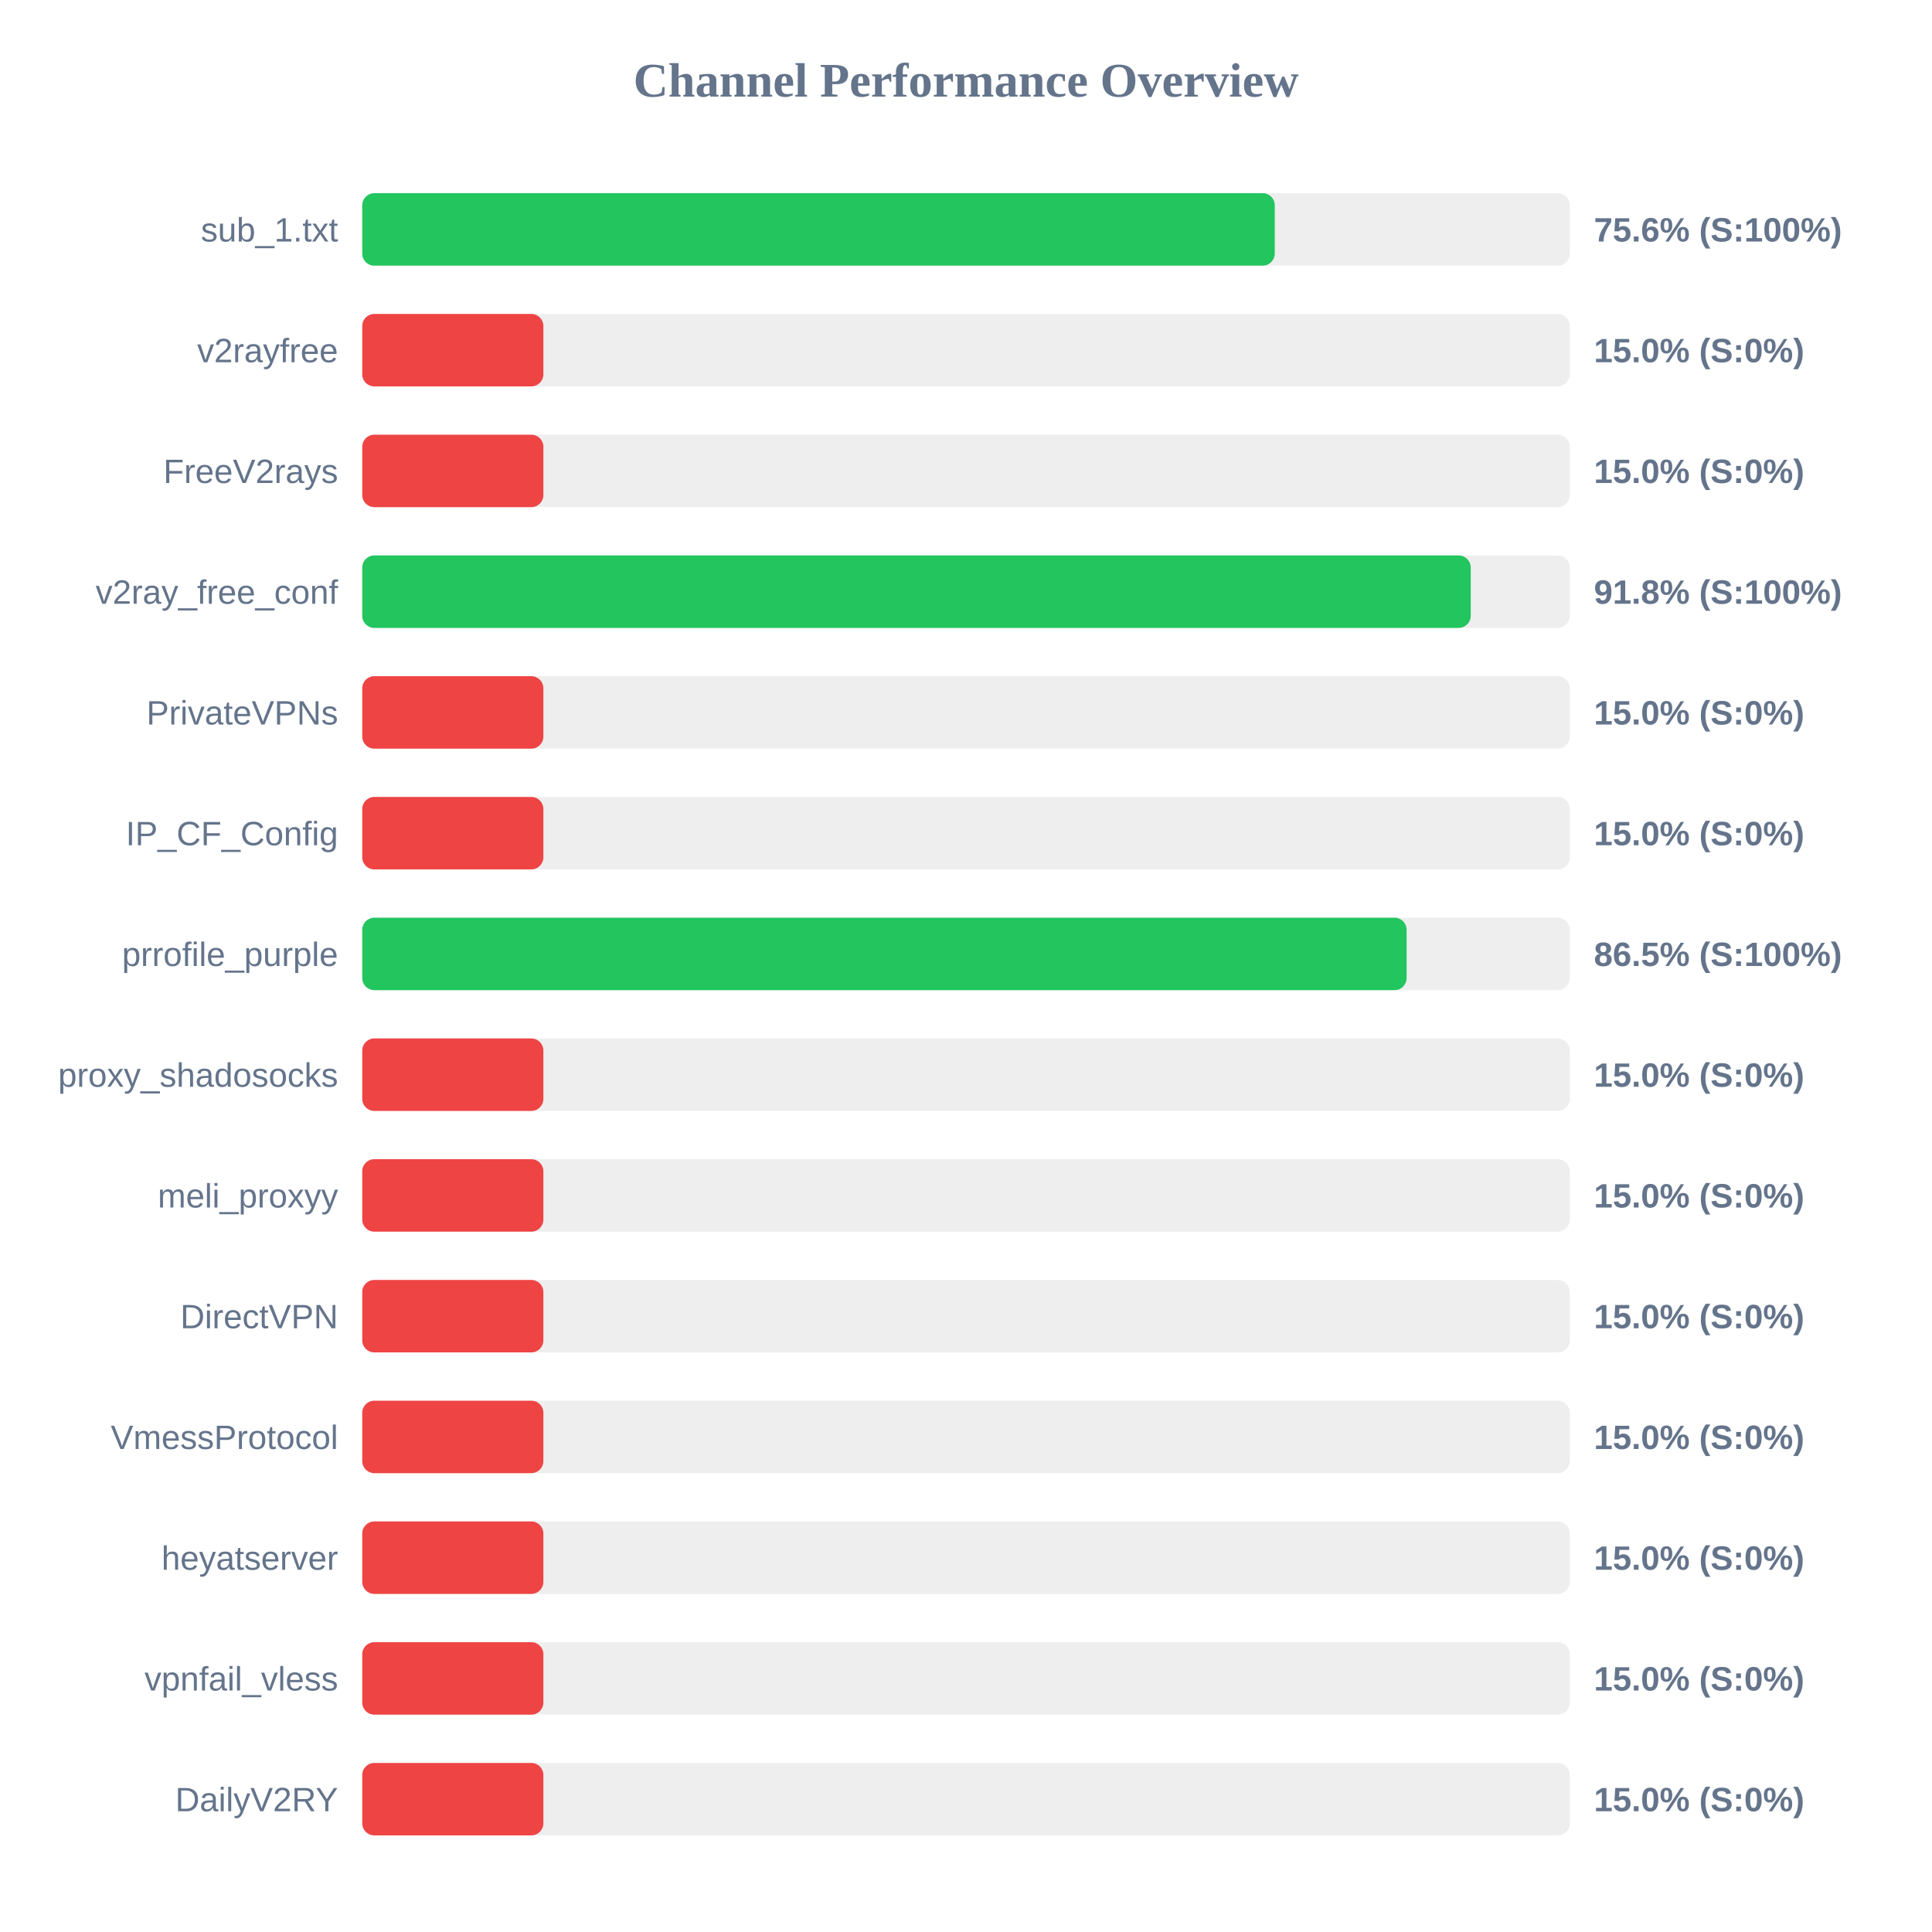
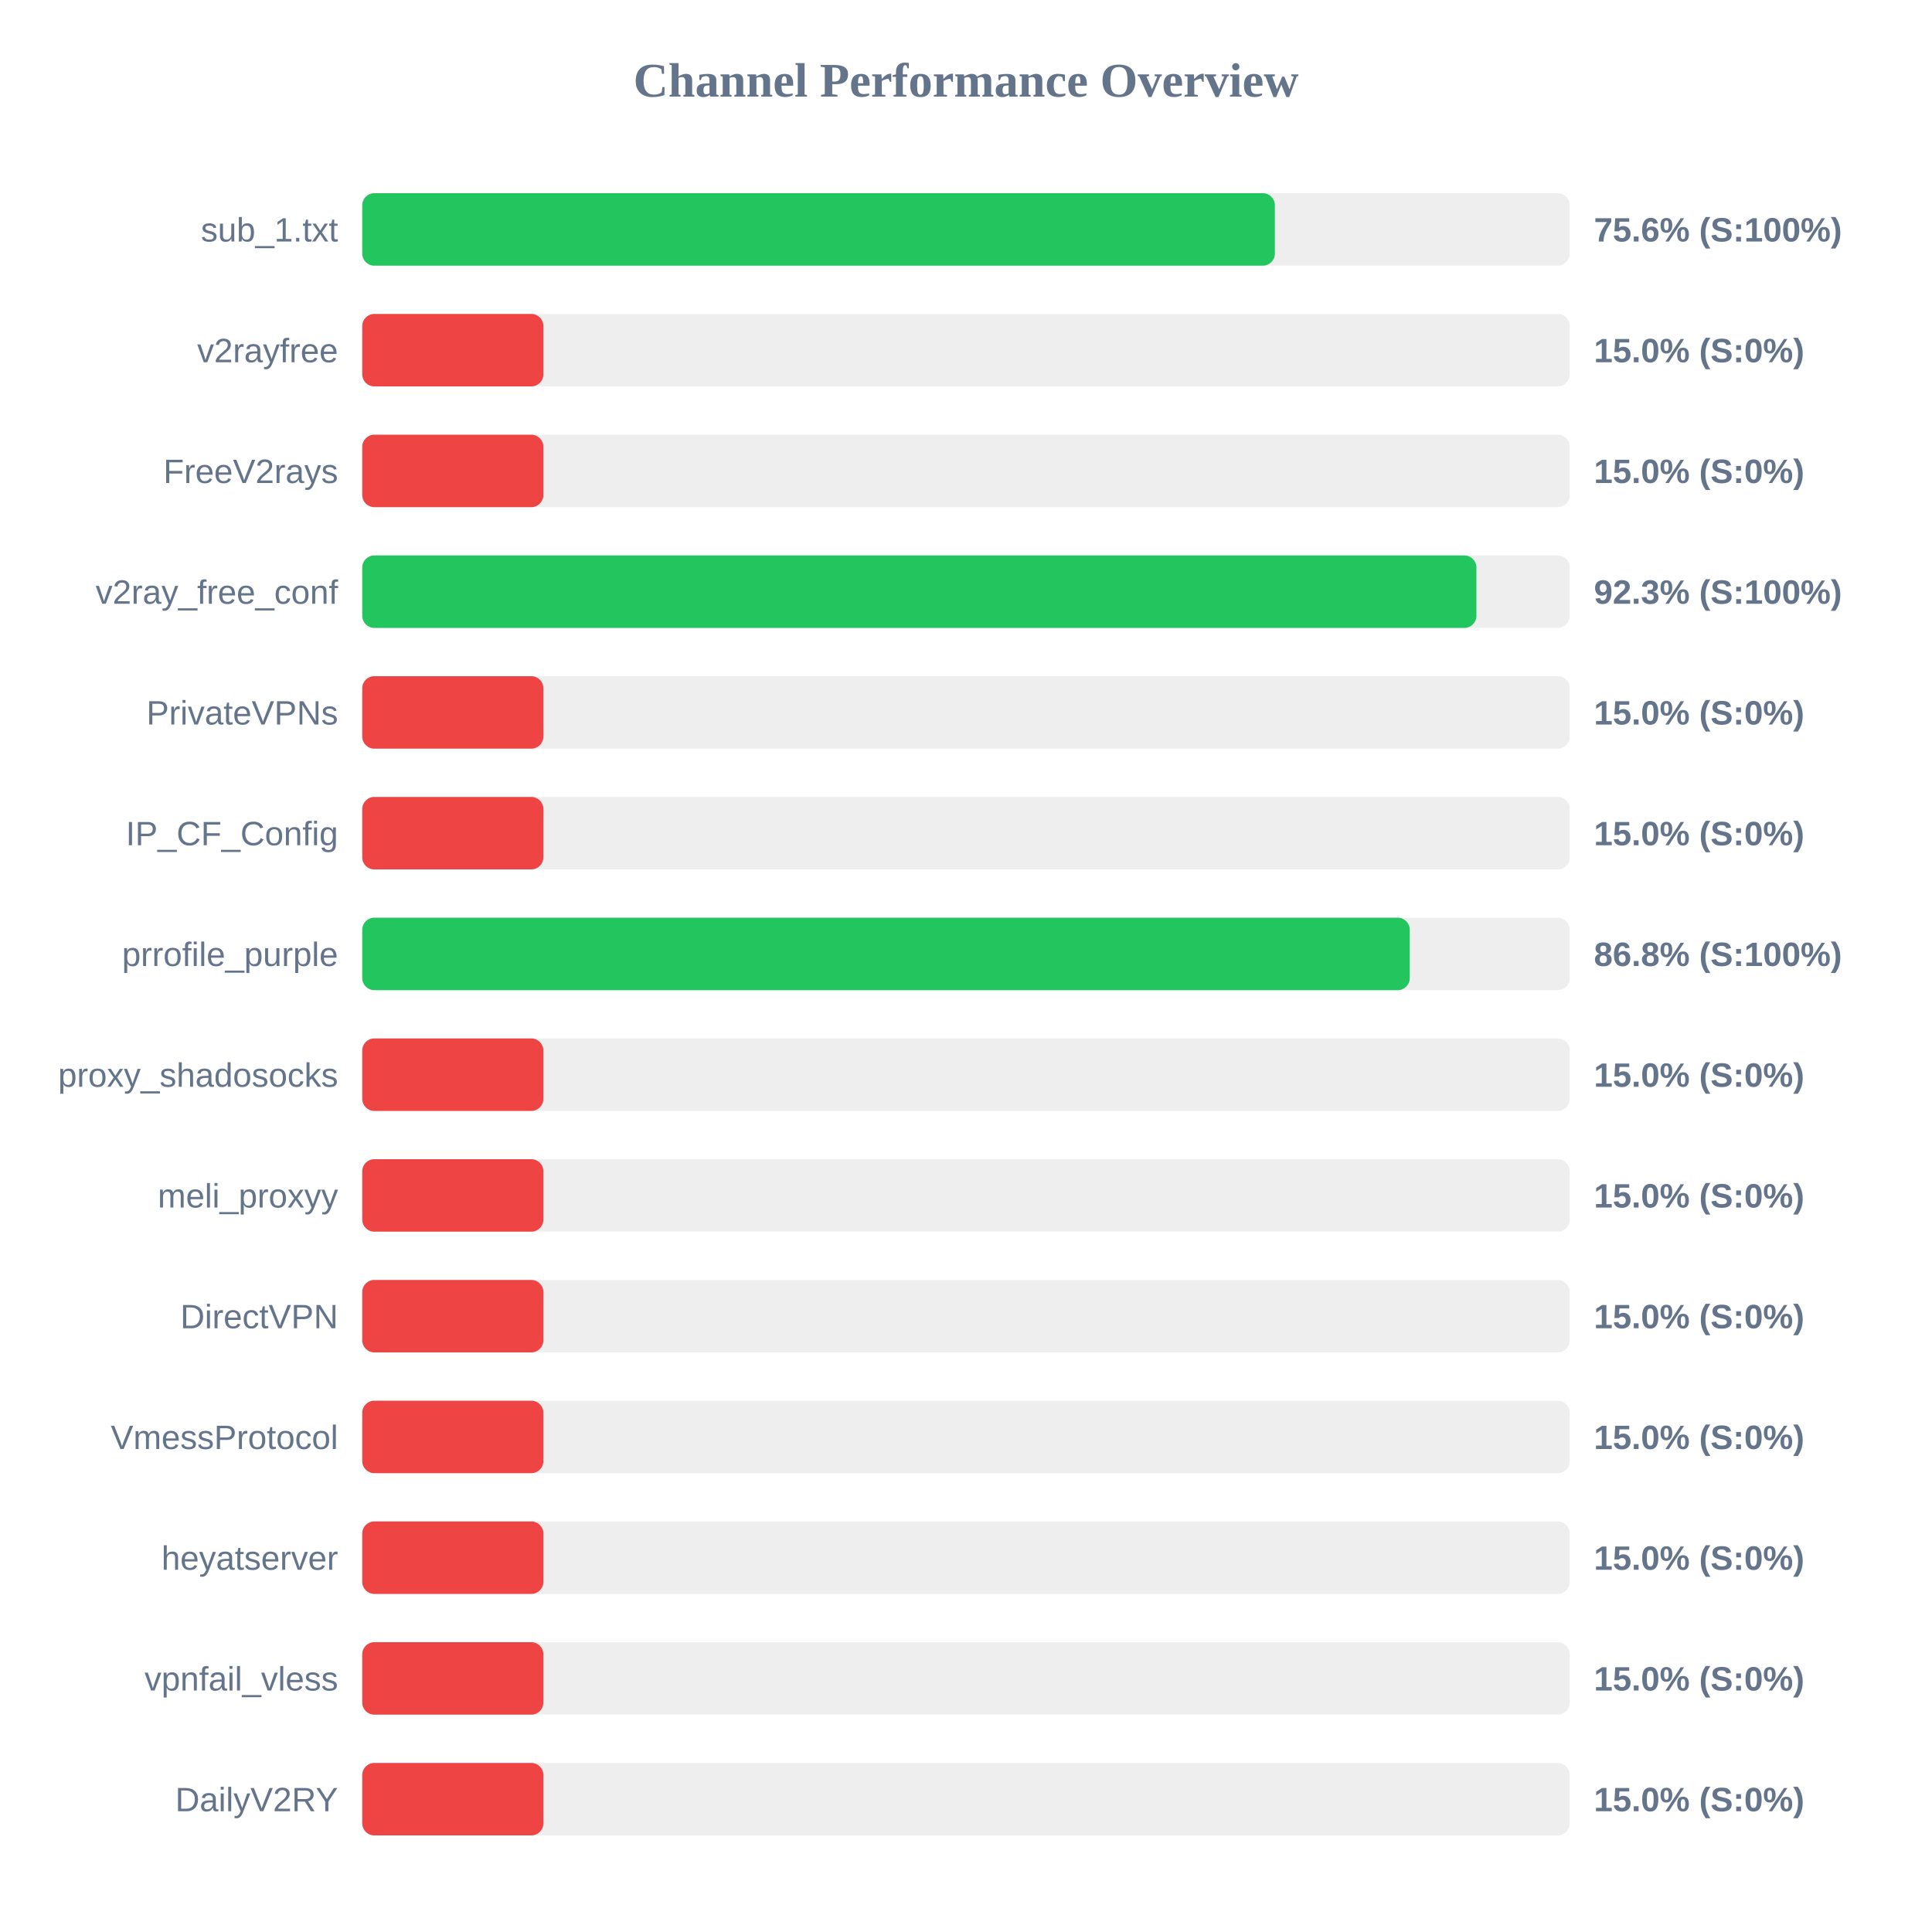
<svg xmlns="http://www.w3.org/2000/svg" width="800" height="800" version="1.1">
  <style>
        .row { font: 14px Arial; fill: #64748b; }
        .score { font: bold 14px Arial; fill: #64748b; }
    </style>
  <text x="400" y="40" text-anchor="middle" font-size="20px" font-weight="bold" fill="#64748b">Channel Performance Overview</text>
  <rect x="150" y="80" width="500" height="30" fill="#eee" rx="5" />
-   <rect x="150" y="80" width="377.85" height="30" fill="#22c55e" rx="5" />
+   <rect x="150" y="80" width="377.9" height="30" fill="#22c55e" rx="5" />
  <text x="140" y="100" text-anchor="end" class="row">sub_1.txt</text>
  <text x="660" y="100" text-anchor="start" class="score">75.6% (S:100%)</text>
  <rect x="150" y="130" width="500" height="30" fill="#eee" rx="5" />
  <rect x="150" y="130" width="75.0" height="30" fill="#ef4444" rx="5" />
  <text x="140" y="150" text-anchor="end" class="row">v2rayfree</text>
  <text x="660" y="150" text-anchor="start" class="score">15.0% (S:0%)</text>
  <rect x="150" y="180" width="500" height="30" fill="#eee" rx="5" />
  <rect x="150" y="180" width="75.0" height="30" fill="#ef4444" rx="5" />
  <text x="140" y="200" text-anchor="end" class="row">FreeV2rays</text>
  <text x="660" y="200" text-anchor="start" class="score">15.0% (S:0%)</text>
  <rect x="150" y="230" width="500" height="30" fill="#eee" rx="5" />
-   <rect x="150" y="230" width="459.0" height="30" fill="#22c55e" rx="5" />
+   <rect x="150" y="230" width="461.35" height="30" fill="#22c55e" rx="5" />
  <text x="140" y="250" text-anchor="end" class="row">v2ray_free_conf</text>
-   <text x="660" y="250" text-anchor="start" class="score">91.8% (S:100%)</text>
+   <text x="660" y="250" text-anchor="start" class="score">92.3% (S:100%)</text>
  <rect x="150" y="280" width="500" height="30" fill="#eee" rx="5" />
  <rect x="150" y="280" width="75.0" height="30" fill="#ef4444" rx="5" />
  <text x="140" y="300" text-anchor="end" class="row">PrivateVPNs</text>
  <text x="660" y="300" text-anchor="start" class="score">15.0% (S:0%)</text>
  <rect x="150" y="330" width="500" height="30" fill="#eee" rx="5" />
  <rect x="150" y="330" width="75.0" height="30" fill="#ef4444" rx="5" />
  <text x="140" y="350" text-anchor="end" class="row">IP_CF_Config</text>
  <text x="660" y="350" text-anchor="start" class="score">15.0% (S:0%)</text>
  <rect x="150" y="380" width="500" height="30" fill="#eee" rx="5" />
-   <rect x="150" y="380" width="432.45" height="30" fill="#22c55e" rx="5" />
+   <rect x="150" y="380" width="433.75" height="30" fill="#22c55e" rx="5" />
  <text x="140" y="400" text-anchor="end" class="row">prrofile_purple</text>
-   <text x="660" y="400" text-anchor="start" class="score">86.5% (S:100%)</text>
+   <text x="660" y="400" text-anchor="start" class="score">86.8% (S:100%)</text>
  <rect x="150" y="430" width="500" height="30" fill="#eee" rx="5" />
  <rect x="150" y="430" width="75.0" height="30" fill="#ef4444" rx="5" />
  <text x="140" y="450" text-anchor="end" class="row">proxy_shadosocks</text>
  <text x="660" y="450" text-anchor="start" class="score">15.0% (S:0%)</text>
  <rect x="150" y="480" width="500" height="30" fill="#eee" rx="5" />
  <rect x="150" y="480" width="75.0" height="30" fill="#ef4444" rx="5" />
  <text x="140" y="500" text-anchor="end" class="row">meli_proxyy</text>
  <text x="660" y="500" text-anchor="start" class="score">15.0% (S:0%)</text>
  <rect x="150" y="530" width="500" height="30" fill="#eee" rx="5" />
  <rect x="150" y="530" width="75.0" height="30" fill="#ef4444" rx="5" />
  <text x="140" y="550" text-anchor="end" class="row">DirectVPN</text>
  <text x="660" y="550" text-anchor="start" class="score">15.0% (S:0%)</text>
  <rect x="150" y="580" width="500" height="30" fill="#eee" rx="5" />
  <rect x="150" y="580" width="75.0" height="30" fill="#ef4444" rx="5" />
  <text x="140" y="600" text-anchor="end" class="row">VmessProtocol</text>
  <text x="660" y="600" text-anchor="start" class="score">15.0% (S:0%)</text>
  <rect x="150" y="630" width="500" height="30" fill="#eee" rx="5" />
  <rect x="150" y="630" width="75.0" height="30" fill="#ef4444" rx="5" />
  <text x="140" y="650" text-anchor="end" class="row">heyatserver</text>
  <text x="660" y="650" text-anchor="start" class="score">15.0% (S:0%)</text>
  <rect x="150" y="680" width="500" height="30" fill="#eee" rx="5" />
  <rect x="150" y="680" width="75.0" height="30" fill="#ef4444" rx="5" />
  <text x="140" y="700" text-anchor="end" class="row">vpnfail_vless</text>
  <text x="660" y="700" text-anchor="start" class="score">15.0% (S:0%)</text>
  <rect x="150" y="730" width="500" height="30" fill="#eee" rx="5" />
  <rect x="150" y="730" width="75.0" height="30" fill="#ef4444" rx="5" />
  <text x="140" y="750" text-anchor="end" class="row">DailyV2RY</text>
  <text x="660" y="750" text-anchor="start" class="score">15.0% (S:0%)</text>
</svg>
